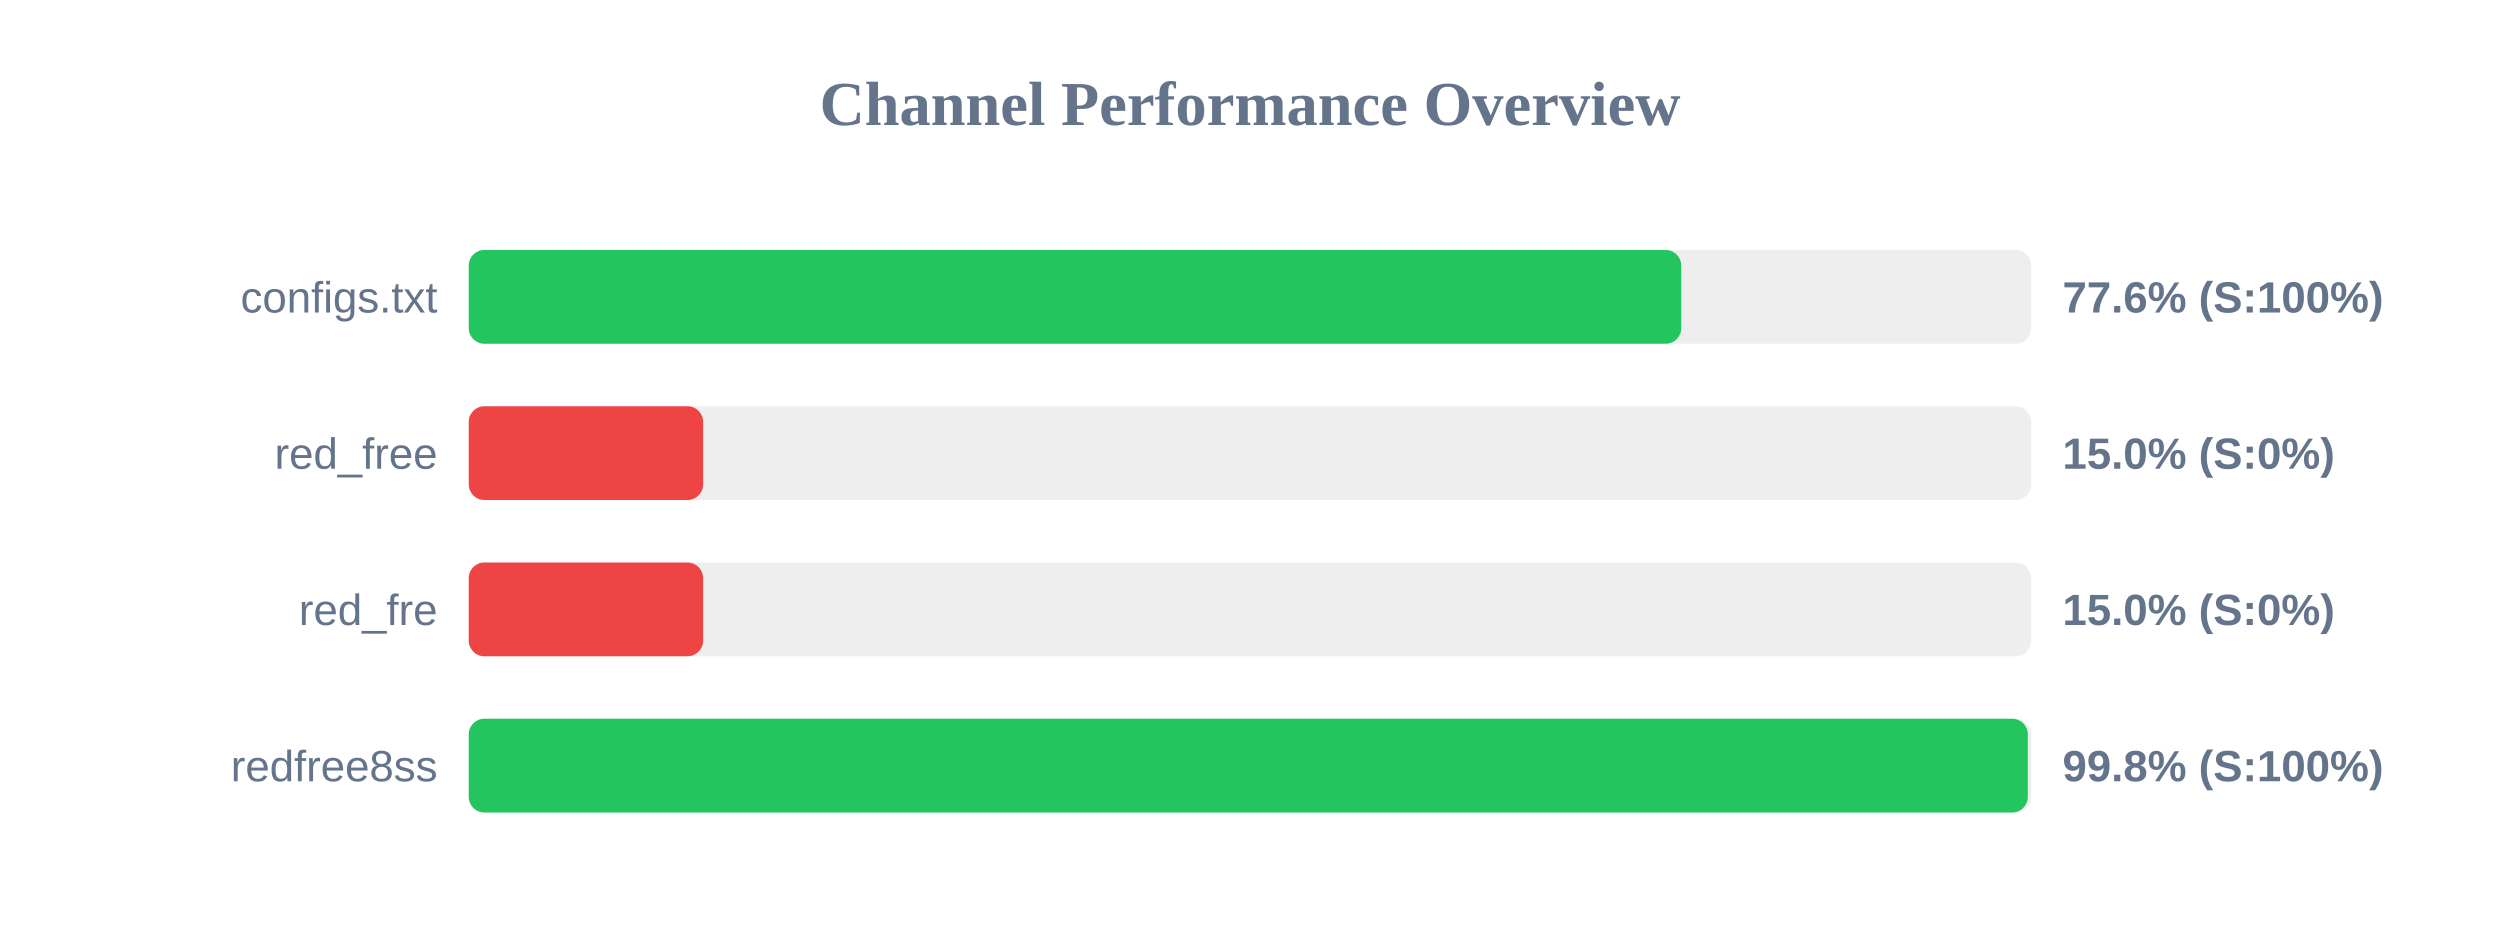
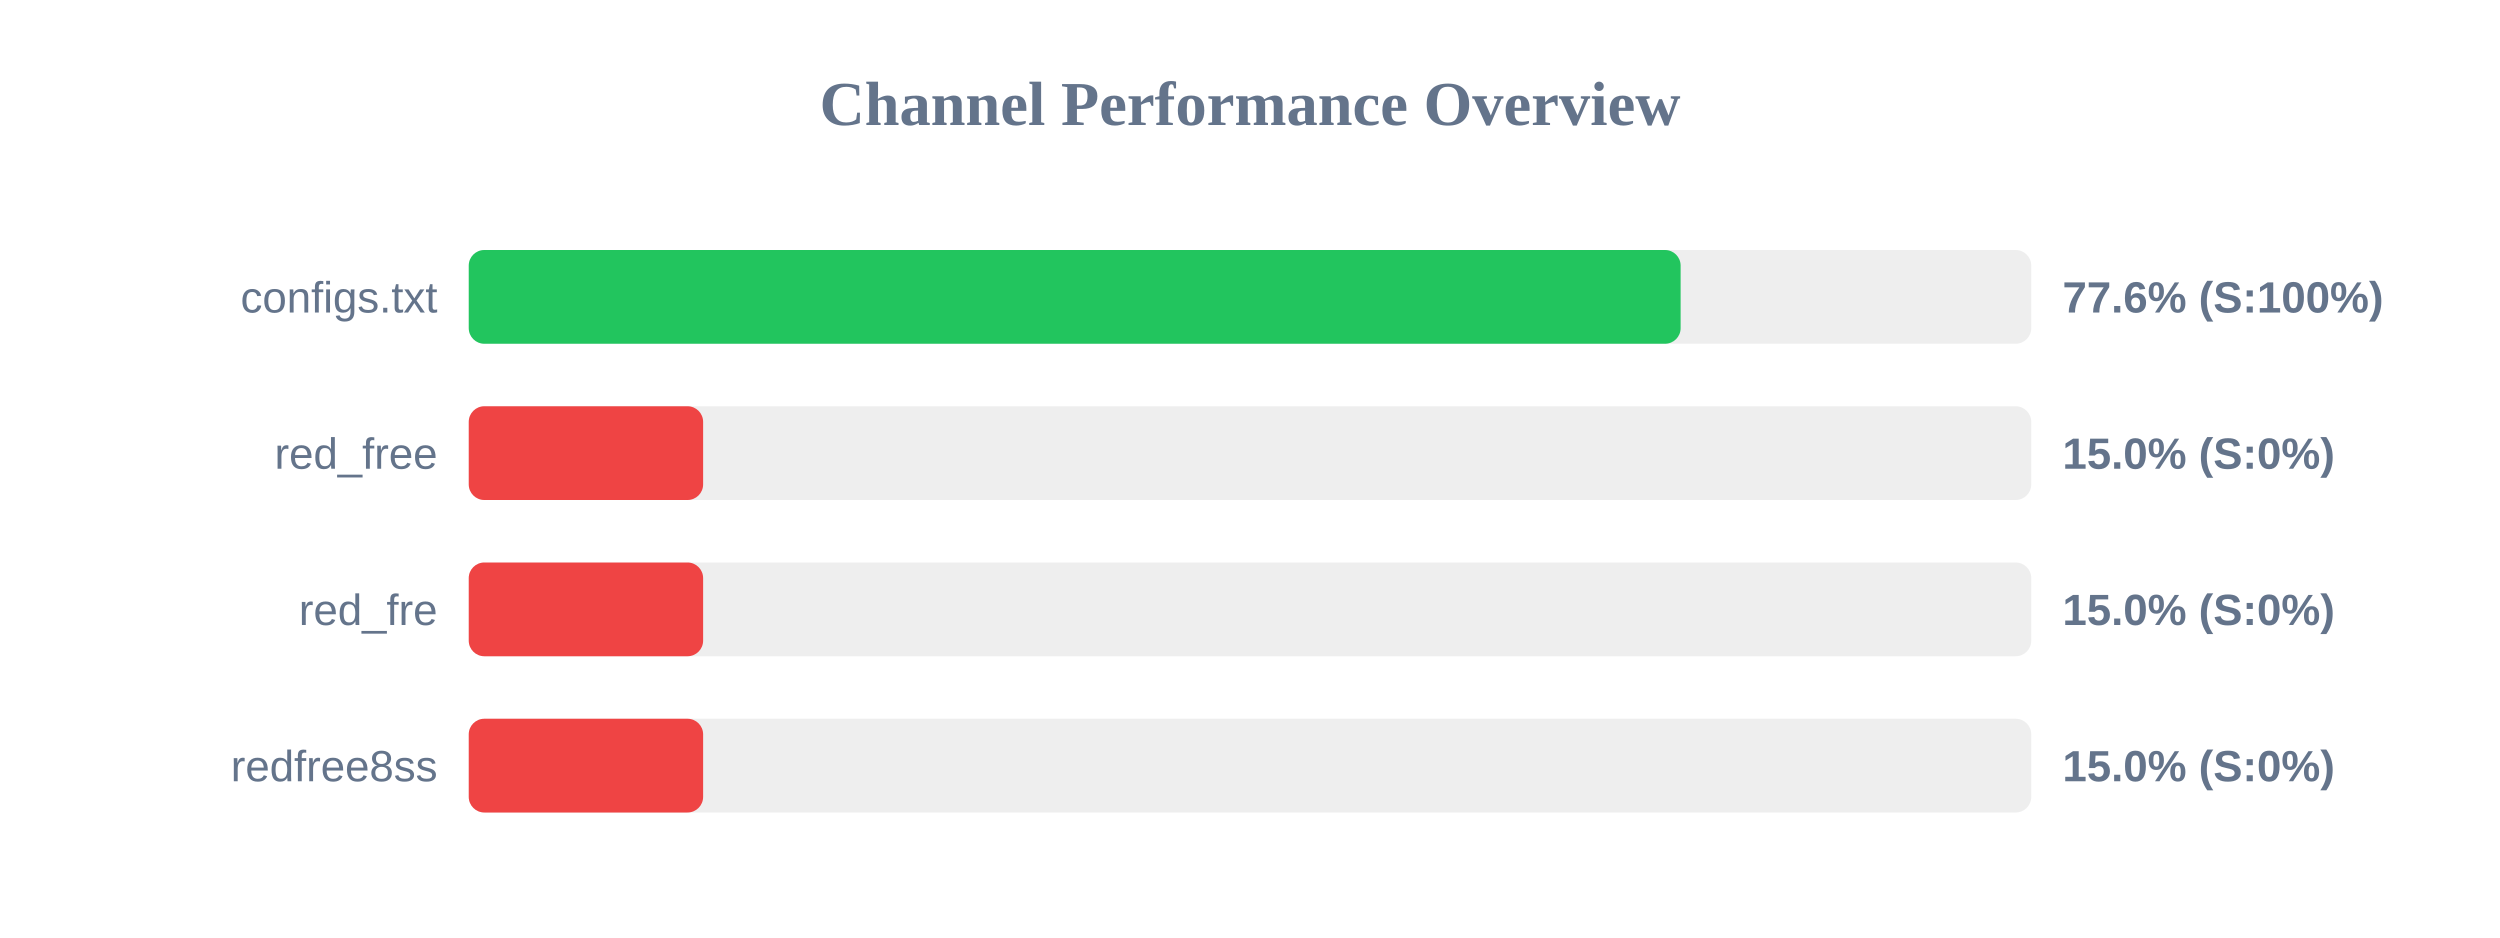
<svg xmlns="http://www.w3.org/2000/svg" width="800" height="300" version="1.1">
  <style>
        .row { font: 14px Arial; fill: #64748b; }
        .score { font: bold 14px Arial; fill: #64748b; }
    </style>
  <text x="400" y="40" text-anchor="middle" font-size="20px" font-weight="bold" fill="#64748b">Channel Performance Overview</text>
  <rect x="150" y="80" width="500" height="30" fill="#eee" rx="5" />
-   <rect x="150" y="80" width="388.0" height="30" fill="#22c55e" rx="5" />
+   <rect x="150" y="80" width="387.8" height="30" fill="#22c55e" rx="5" />
  <text x="140" y="100" text-anchor="end" class="row">configs.txt</text>
  <text x="660" y="100" text-anchor="start" class="score">77.6% (S:100%)</text>
  <rect x="150" y="130" width="500" height="30" fill="#eee" rx="5" />
  <rect x="150" y="130" width="75.0" height="30" fill="#ef4444" rx="5" />
  <text x="140" y="150" text-anchor="end" class="row">red_free</text>
  <text x="660" y="150" text-anchor="start" class="score">15.0% (S:0%)</text>
  <rect x="150" y="180" width="500" height="30" fill="#eee" rx="5" />
  <rect x="150" y="180" width="75.0" height="30" fill="#ef4444" rx="5" />
  <text x="140" y="200" text-anchor="end" class="row">red_fre</text>
  <text x="660" y="200" text-anchor="start" class="score">15.0% (S:0%)</text>
  <rect x="150" y="230" width="500" height="30" fill="#eee" rx="5" />
-   <rect x="150" y="230" width="498.9" height="30" fill="#22c55e" rx="5" />
+   <rect x="150" y="230" width="75.0" height="30" fill="#ef4444" rx="5" />
  <text x="140" y="250" text-anchor="end" class="row">redfree8ss</text>
-   <text x="660" y="250" text-anchor="start" class="score">99.8% (S:100%)</text>
+   <text x="660" y="250" text-anchor="start" class="score">15.0% (S:0%)</text>
</svg>
